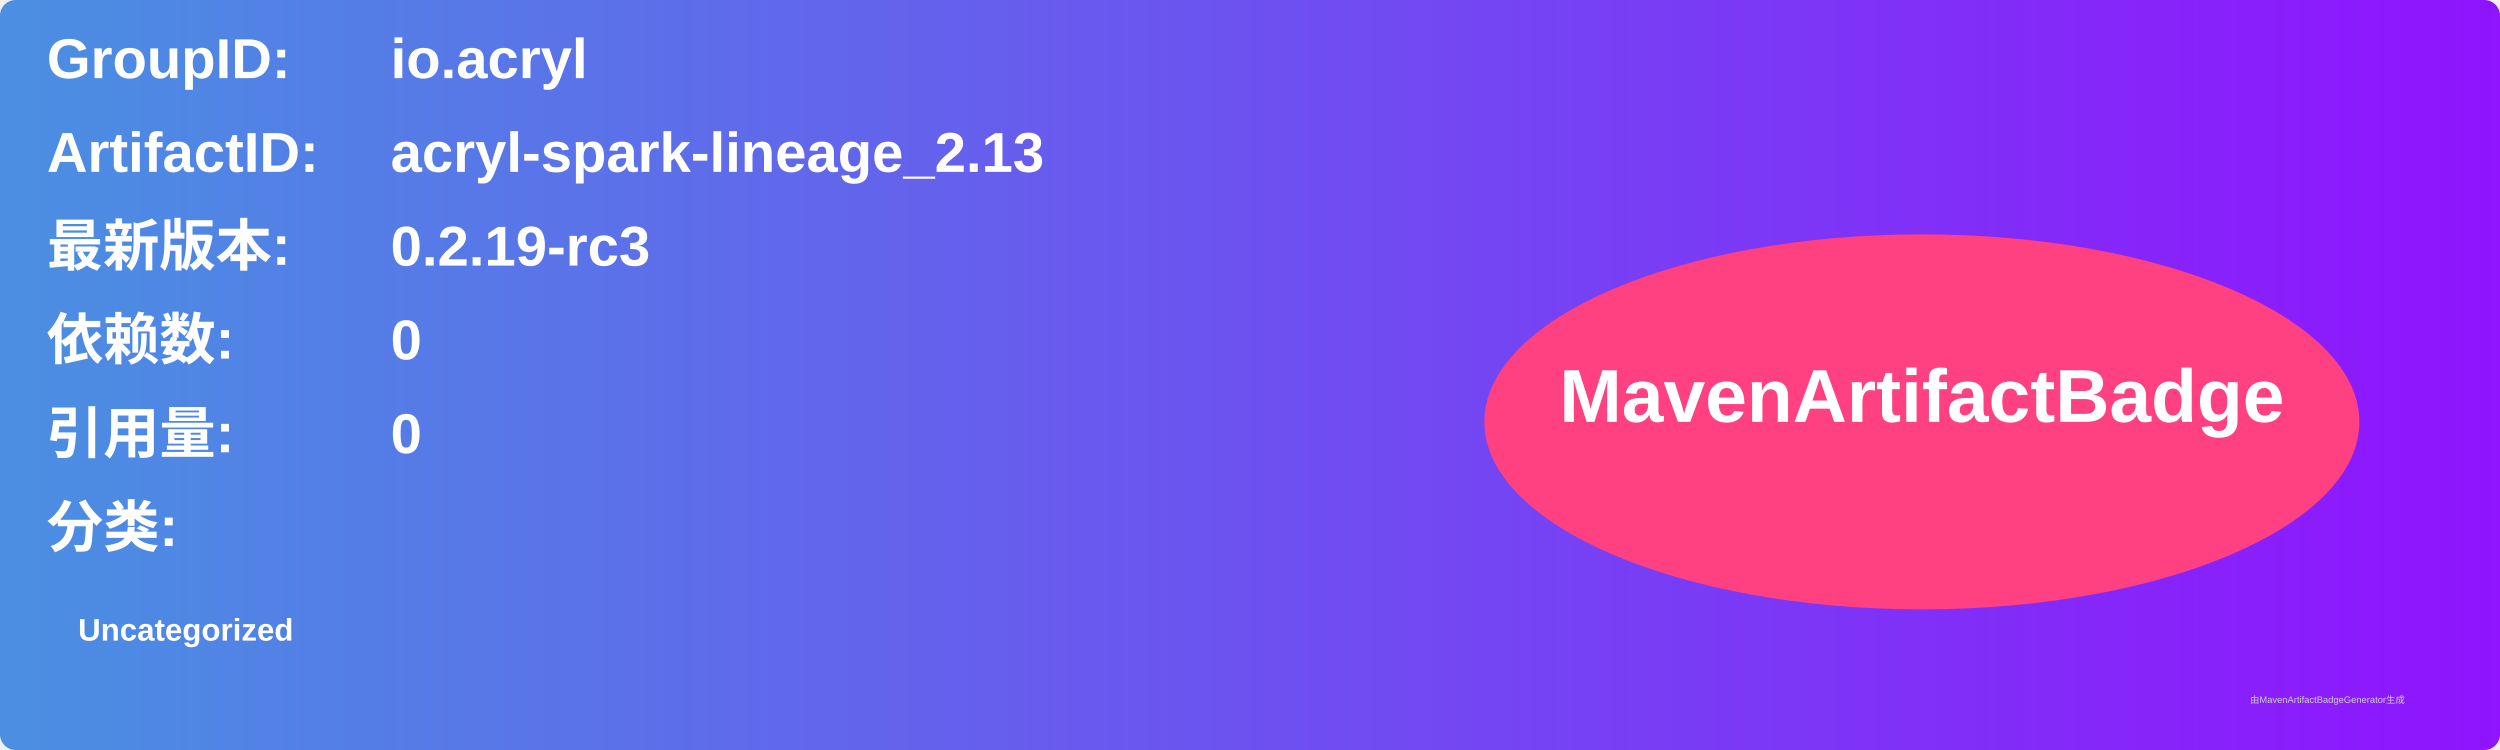
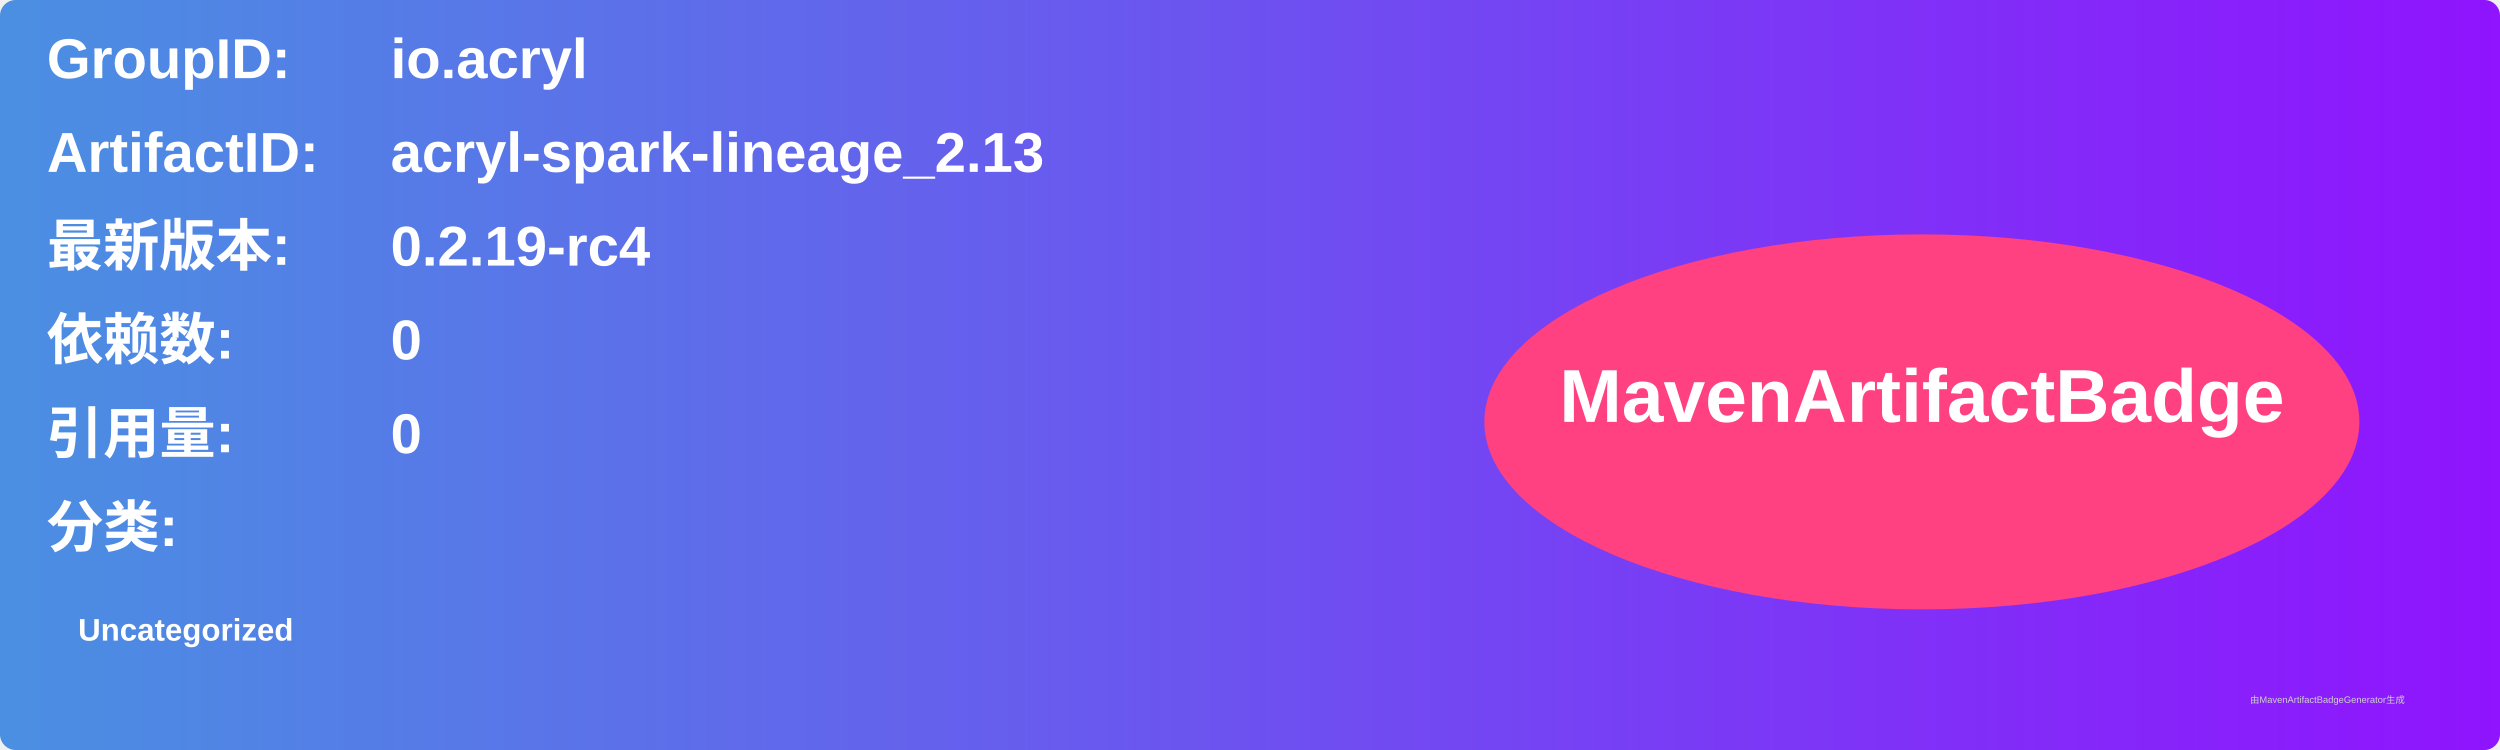
<svg xmlns="http://www.w3.org/2000/svg" width="800" height="240" viewBox="0 0 800 240">
  <linearGradient id="grad" x1="0%" y1="0%" x2="100%" y2="0%">
    <stop offset="0%" stop-color="#4a90e2" />
    <stop offset="100%" stop-color="#9013fe" />
  </linearGradient>
  <rect width="100%" height="100%" rx="5" ry="5" fill="url(#grad)" />
  <g transform="translate(15, 15)">
    <text x="0" y="10" font-family="Arial" font-size="18" fill="white" font-weight="bold" width="260">GroupID:</text>
    <text x="110" y="10" font-family="Arial" font-size="18" fill="white" font-weight="bold" width="460">io.acryl</text>
    <text x="0" y="40" font-family="Arial" font-size="18" fill="white" font-weight="bold" width="260">ArtifactID:</text>
    <text x="110" y="40" font-family="Arial" font-size="18" fill="white" font-weight="bold" width="460">acryl-spark-lineage_2.13</text>
    <text x="0" y="70" font-family="Arial" font-size="18" fill="white" font-weight="bold">最新版本:</text>
    <text x="110" y="70" font-family="Arial" font-size="18" fill="white" font-weight="bold">
-       <tspan font-weight="bold">0.2.19-rc3</tspan>
+       <tspan font-weight="bold">0.2.19-rc4</tspan>
    </text>
    <text x="0" y="100" font-family="Arial" font-size="18" fill="white" font-weight="bold">依赖数: </text>
    <text x="110" y="100" font-family="Arial" font-size="18" fill="white">
      <tspan font-weight="bold">0</tspan>
    </text>
    <text x="0" y="130" font-family="Arial" font-size="18" fill="white" font-weight="bold">引用量: </text>
    <text x="110" y="130" font-family="Arial" font-size="18" fill="white">
      <tspan font-weight="bold">0</tspan>
    </text>
    <text x="0" y="160" font-family="Arial" font-size="18" fill="white" font-weight="bold">分类:</text>
    <text x="10" y="190" font-family="Arial" font-size="10" fill="white">
      <tspan font-weight="bold">Uncategorized</tspan>
    </text>
    <ellipse cx="600" cy="120" rx="140" ry="60" fill="#ff4081" />
    <text x="600" y="120" text-anchor="middle" font-family="Arial" font-size="24" fill="white" font-weight="bold">MavenArtifactBadge</text>
  </g>
  <text x="720" y="225" font-family="Arial" font-size="3" fill="#d0d0d0">由MavenArtifactBadgeGenerator生成</text>
</svg>
